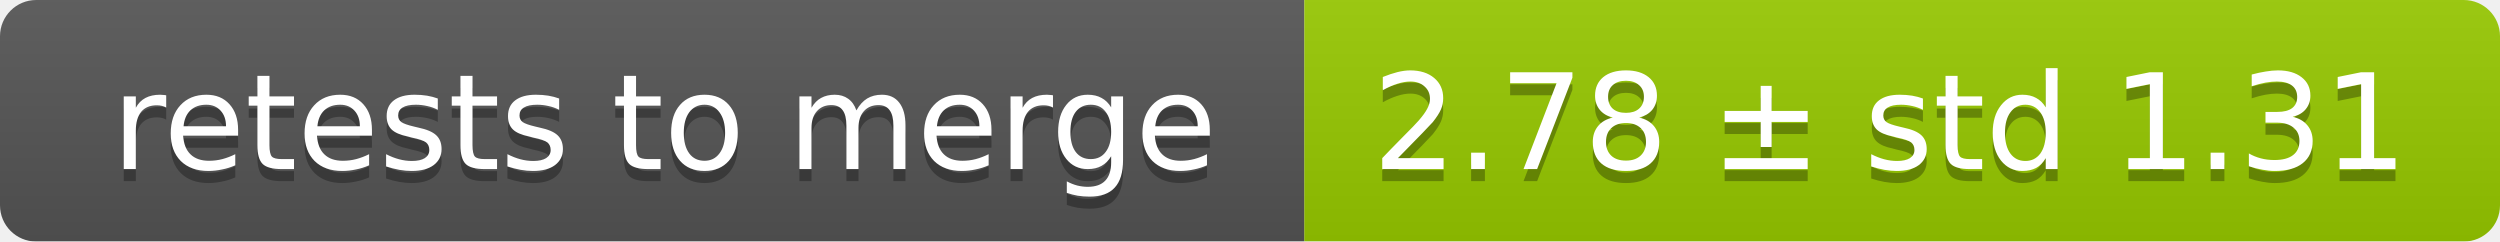
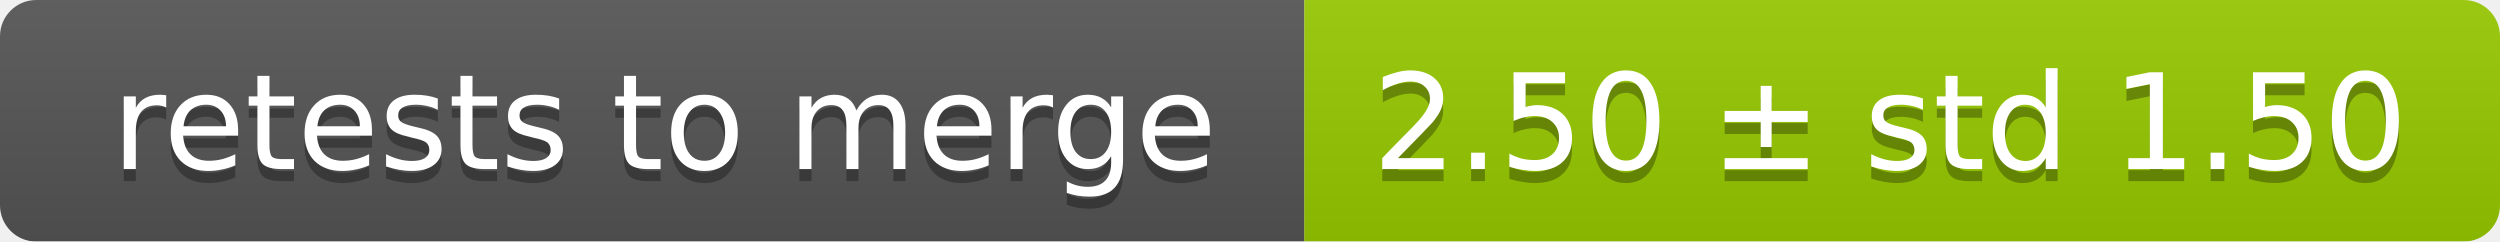
<svg xmlns="http://www.w3.org/2000/svg" width="207" height="20">
  <linearGradient id="smooth" x2="0" y2="100%">
    <stop offset="0" stop-color="#bbb" stop-opacity=".1" />
    <stop offset="1" stop-opacity=".1" />
  </linearGradient>
  <mask id="round">
    <rect width="207" height="20" rx="3" fill="#fff" />
  </mask>
  <g mask="url(#round)">
    <rect width="108" height="20" fill="#555" />
    <rect x="108" width="99" height="20" fill="#97ca00" />
    <rect width="207" height="20" fill="url(#smooth)" />
  </g>
  <g fill="#fff" text-anchor="middle" font-family="DejaVu Sans,Verdana,Geneva,sans-serif" font-size="11">
    <text x="55" y="15" fill="#010101" fill-opacity=".3">retests to merge</text>
    <text x="55" y="14">retests to merge</text>
-     <text x="156.5" y="15" fill="#010101" fill-opacity=".3">2.78 ± std 1.31</text>
-     <text x="156.5" y="14">2.78 ± std 1.31</text>
+     <text x="156.5" y="15" fill="#010101" fill-opacity=".3">2.50 ± std 1.50</text>
+     <text x="156.5" y="14">2.50 ± std 1.50</text>
  </g>
</svg>
